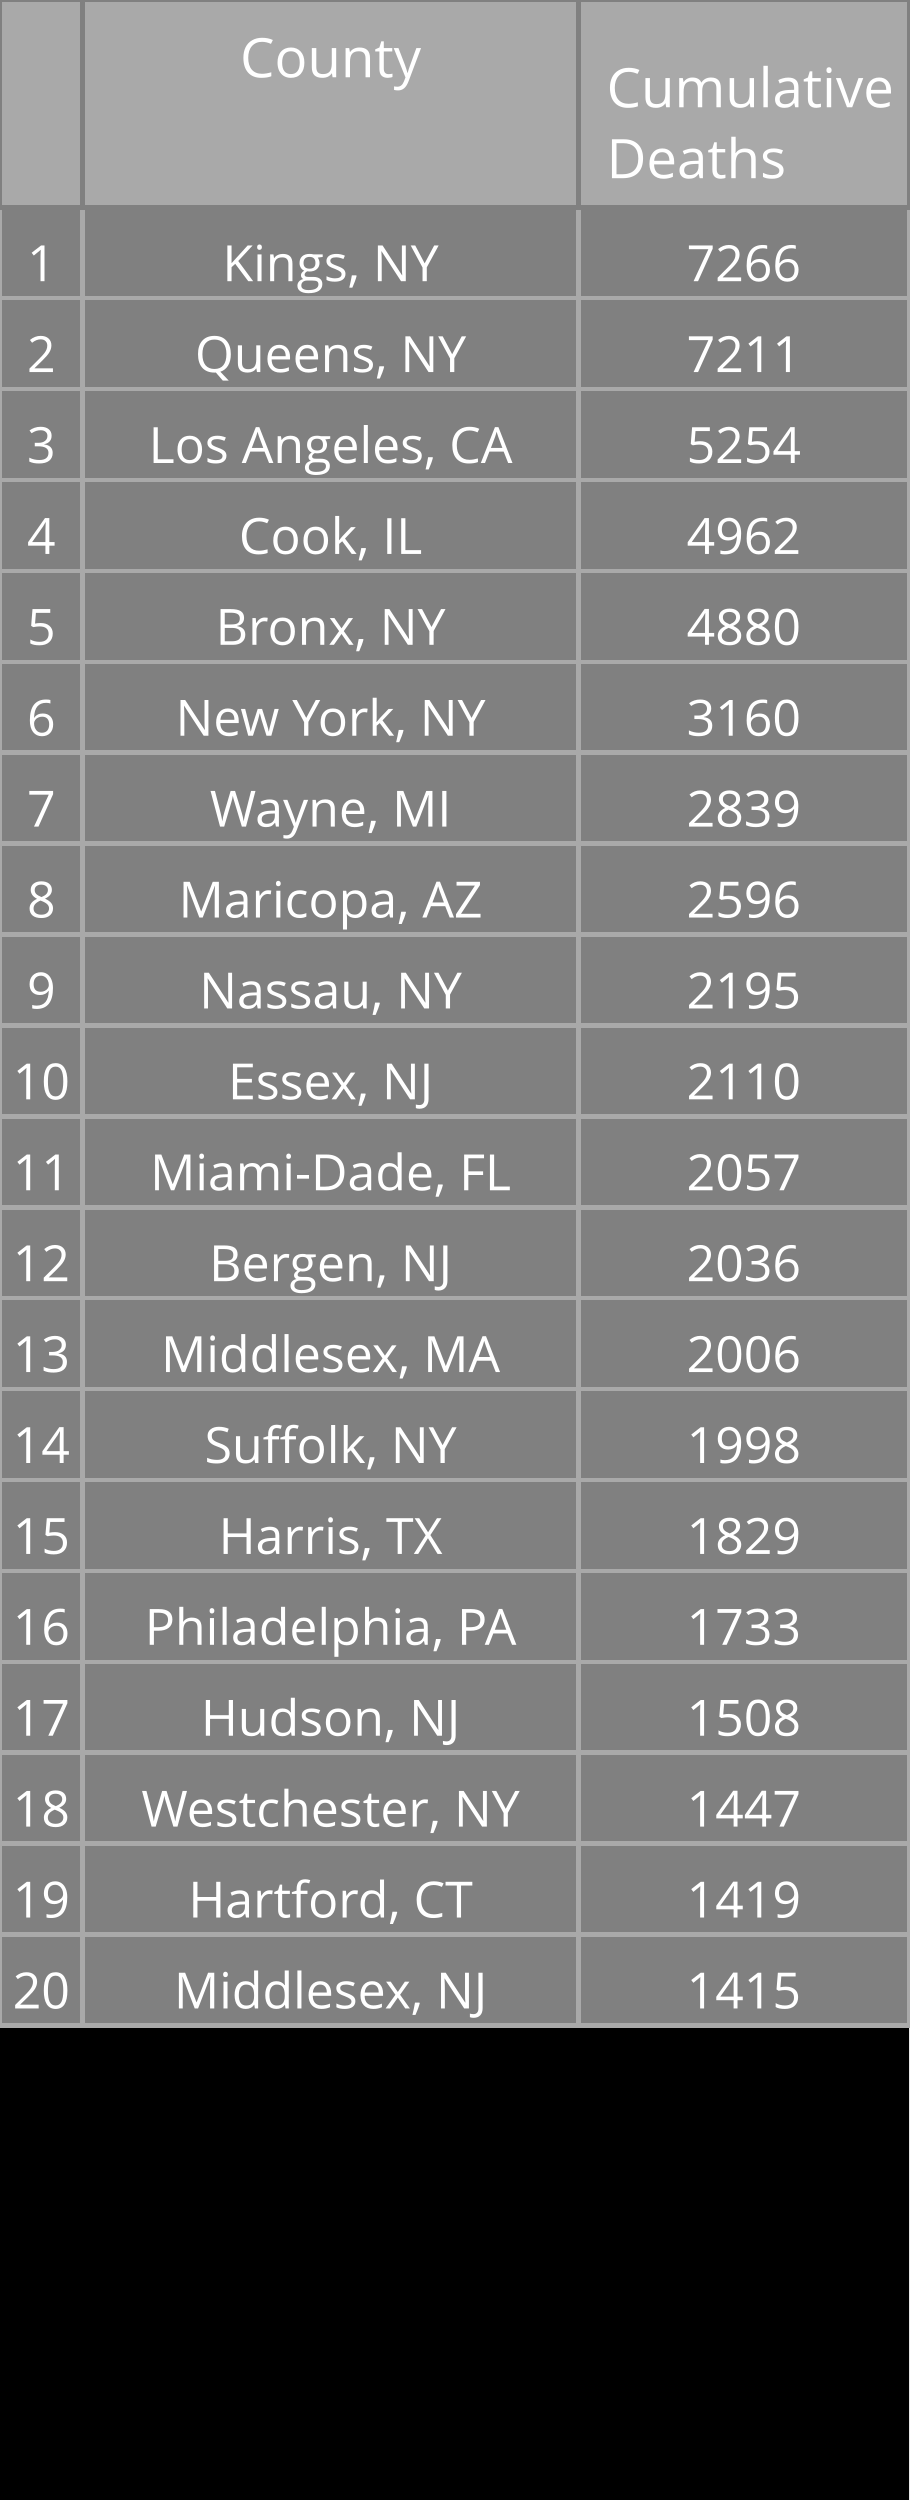
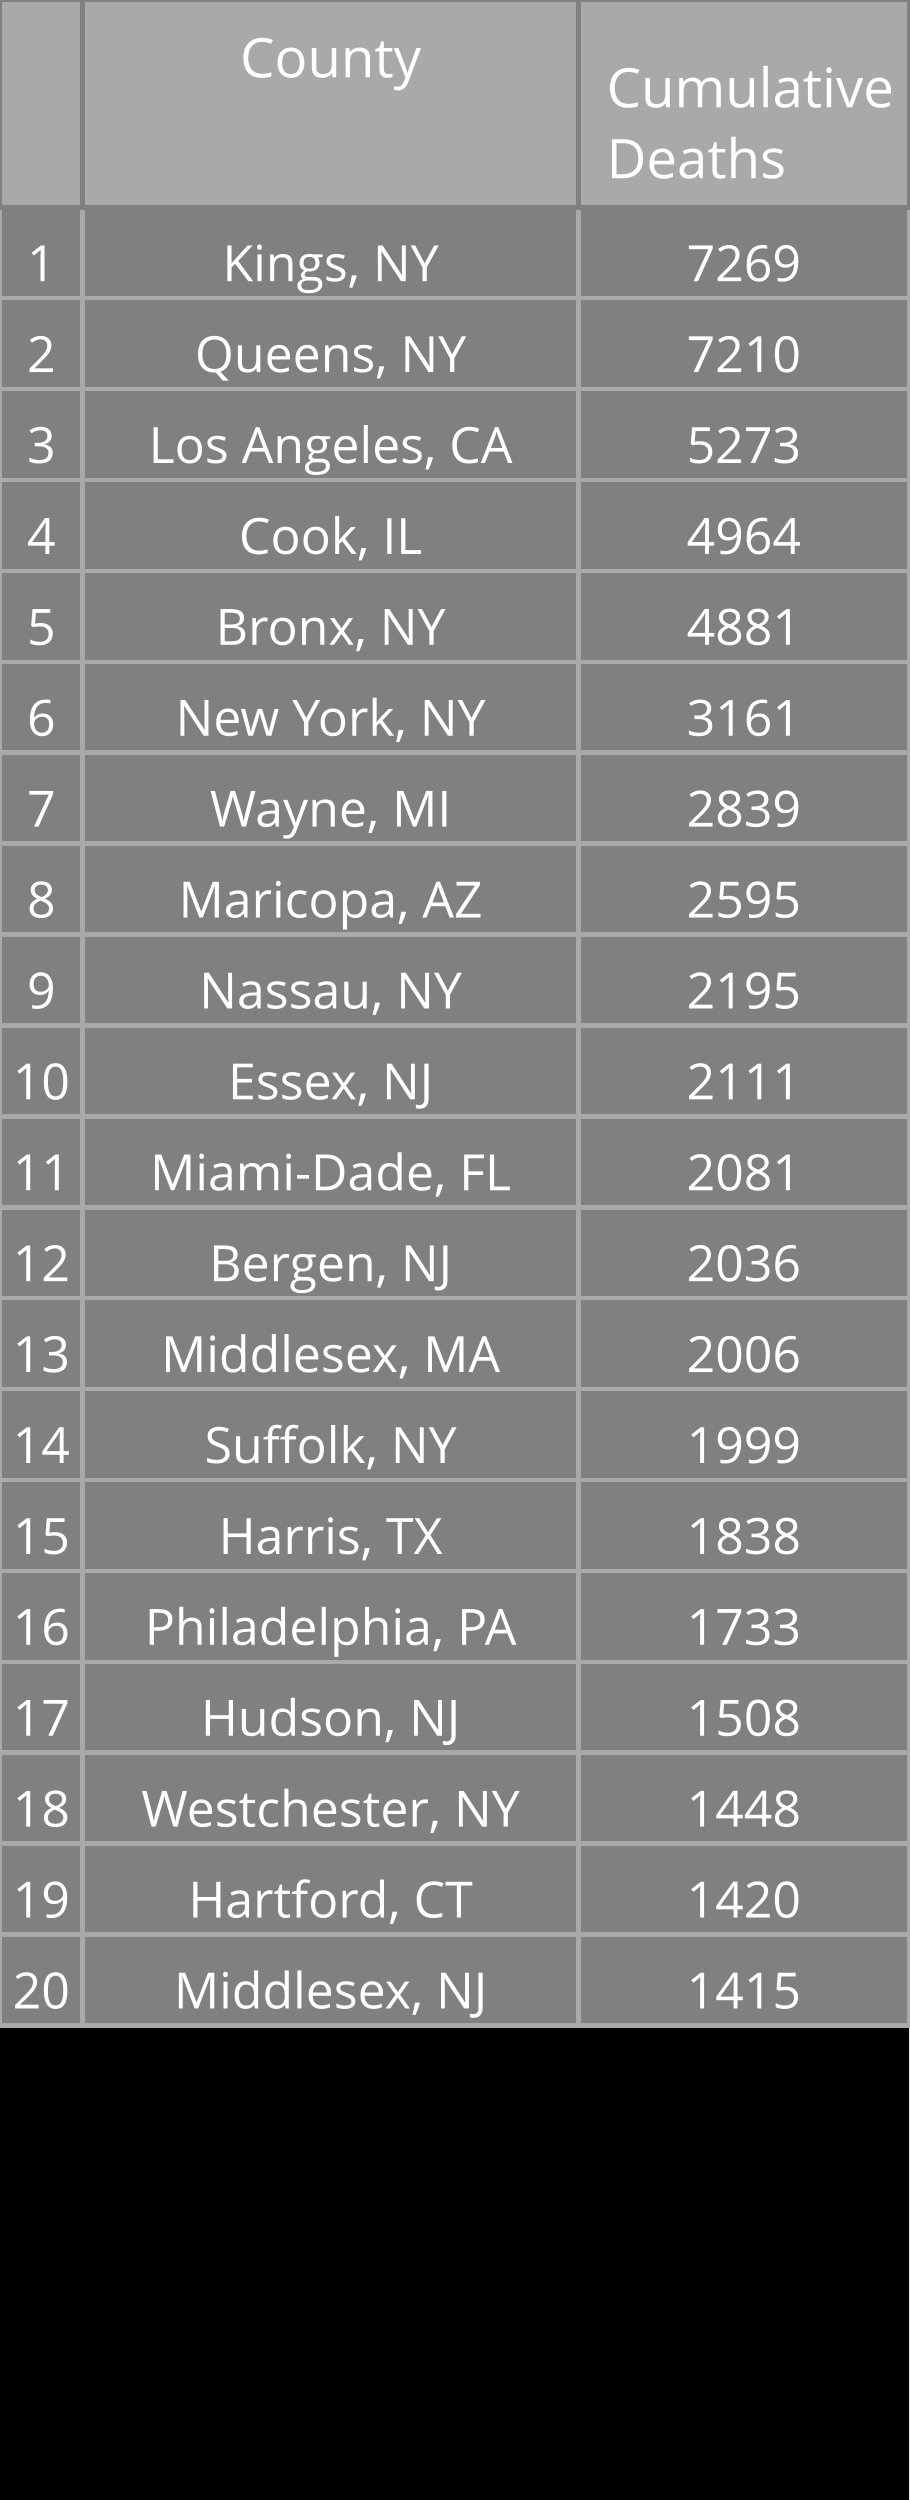
<svg xmlns="http://www.w3.org/2000/svg" class="main-svg" width="200" height="550" style="" viewBox="0 0 200 550">
  <rect x="0" y="0" width="200" height="550" style="fill: rgb(0, 0, 0); fill-opacity: 1;" />
-   <defs id="defs-ee29a8">
+   <defs id="defs-7cca32">
    <g class="clips" />
    <g class="gradients" />
  </defs>
  <g class="bglayer" />
  <g class="layer-below">
    <g class="imagelayer" />
    <g class="shapelayer" />
  </g>
  <g class="cartesianlayer" />
  <g class="polarlayer" />
  <g class="ternarylayer" />
  <g class="geolayer" />
  <g class="funnelarealayer" />
  <g class="pielayer" />
  <g class="treemaplayer" />
  <g class="sunburstlayer" />
  <g class="glimages" />
  <g class="table" overflow="visible" width="200" height="550" transform="translate(0,0)" style="box-sizing: content-box; position: absolute; left: 0px; overflow: visible; shape-rendering: crispedges; pointer-events: all;">
-     <g class="table-control-view" transform="translate(0 0)" clip-path="url('#clipee29a8_scrollAreaBottomClip_ef0888true')" style="box-sizing: content-box;">
+     <g class="table-control-view" transform="translate(0 0)" clip-path="url('#clip7cca32_scrollAreaBottomClip_a231cdtrue')" style="box-sizing: content-box;">
      <rect class="scroll-background" fill="none" width="200" height="550" />
-       <g class="y-column" transform="translate(0 0)" clip-path="url('#clipee29a8_columnBoundaryClippath_ef0888true_0')">
+       <g class="y-column" transform="translate(0 0)" clip-path="url('#clip7cca32_columnBoundaryClippath_a231cdtrue_0')">
        <g class="column-block" id="cells1" style="cursor: default;" transform="translate(0 0)">
          <g class="column-cells">
            <g class="column-cell" transform="translate(0 45.60938)">
              <rect class="cell-rect" width="18.182" stroke-width="1" style="stroke: rgb(169, 169, 169); stroke-opacity: 1; fill: rgb(128, 128, 128); fill-opacity: 1;" height="20" />
              <g class="cell-text-holder" transform="translate(9.090909 8)" text-anchor="middle" style="shape-rendering: geometricprecision;">
                <text class="cell-text" dy="0.75em" style="cursor: auto; font-family: 'Open Sans', verdana, arial, sans-serif; font-size: 11px; fill: rgb(255, 255, 255); fill-opacity: 1;">1</text>
              </g>
            </g>
            <g class="column-cell" transform="translate(0 65.60938)">
              <rect class="cell-rect" width="18.182" stroke-width="1" style="stroke: rgb(169, 169, 169); stroke-opacity: 1; fill: rgb(128, 128, 128); fill-opacity: 1;" height="20" />
              <g class="cell-text-holder" transform="translate(9.090909 8)" text-anchor="middle" style="shape-rendering: geometricprecision;">
                <text class="cell-text" dy="0.75em" style="cursor: auto; font-family: 'Open Sans', verdana, arial, sans-serif; font-size: 11px; fill: rgb(255, 255, 255); fill-opacity: 1;">2</text>
              </g>
            </g>
            <g class="column-cell" transform="translate(0 85.60938)">
              <rect class="cell-rect" width="18.182" stroke-width="1" style="stroke: rgb(169, 169, 169); stroke-opacity: 1; fill: rgb(128, 128, 128); fill-opacity: 1;" height="20" />
              <g class="cell-text-holder" transform="translate(9.090909 8)" text-anchor="middle" style="shape-rendering: geometricprecision;">
                <text class="cell-text" dy="0.75em" style="cursor: auto; font-family: 'Open Sans', verdana, arial, sans-serif; font-size: 11px; fill: rgb(255, 255, 255); fill-opacity: 1;">3</text>
              </g>
            </g>
            <g class="column-cell" transform="translate(0 105.6094)">
              <rect class="cell-rect" width="18.182" stroke-width="1" style="stroke: rgb(169, 169, 169); stroke-opacity: 1; fill: rgb(128, 128, 128); fill-opacity: 1;" height="20" />
              <g class="cell-text-holder" transform="translate(9.090909 8)" text-anchor="middle" style="shape-rendering: geometricprecision;">
                <text class="cell-text" dy="0.75em" style="cursor: auto; font-family: 'Open Sans', verdana, arial, sans-serif; font-size: 11px; fill: rgb(255, 255, 255); fill-opacity: 1;">4</text>
              </g>
            </g>
            <g class="column-cell" transform="translate(0 125.6094)">
              <rect class="cell-rect" width="18.182" stroke-width="1" style="stroke: rgb(169, 169, 169); stroke-opacity: 1; fill: rgb(128, 128, 128); fill-opacity: 1;" height="20" />
              <g class="cell-text-holder" transform="translate(9.090909 8)" text-anchor="middle" style="shape-rendering: geometricprecision;">
                <text class="cell-text" dy="0.75em" style="cursor: auto; font-family: 'Open Sans', verdana, arial, sans-serif; font-size: 11px; fill: rgb(255, 255, 255); fill-opacity: 1;">5</text>
              </g>
            </g>
            <g class="column-cell" transform="translate(0 145.6094)">
              <rect class="cell-rect" width="18.182" stroke-width="1" style="stroke: rgb(169, 169, 169); stroke-opacity: 1; fill: rgb(128, 128, 128); fill-opacity: 1;" height="20" />
              <g class="cell-text-holder" transform="translate(9.090909 8)" text-anchor="middle" style="shape-rendering: geometricprecision;">
                <text class="cell-text" dy="0.75em" style="cursor: auto; font-family: 'Open Sans', verdana, arial, sans-serif; font-size: 11px; fill: rgb(255, 255, 255); fill-opacity: 1;">6</text>
              </g>
            </g>
            <g class="column-cell" transform="translate(0 165.6094)">
              <rect class="cell-rect" width="18.182" stroke-width="1" style="stroke: rgb(169, 169, 169); stroke-opacity: 1; fill: rgb(128, 128, 128); fill-opacity: 1;" height="20" />
              <g class="cell-text-holder" transform="translate(9.090909 8)" text-anchor="middle" style="shape-rendering: geometricprecision;">
                <text class="cell-text" dy="0.75em" style="cursor: auto; font-family: 'Open Sans', verdana, arial, sans-serif; font-size: 11px; fill: rgb(255, 255, 255); fill-opacity: 1;">7</text>
              </g>
            </g>
            <g class="column-cell" transform="translate(0 185.6094)">
              <rect class="cell-rect" width="18.182" stroke-width="1" style="stroke: rgb(169, 169, 169); stroke-opacity: 1; fill: rgb(128, 128, 128); fill-opacity: 1;" height="20" />
              <g class="cell-text-holder" transform="translate(9.090909 8)" text-anchor="middle" style="shape-rendering: geometricprecision;">
                <text class="cell-text" dy="0.75em" style="cursor: auto; font-family: 'Open Sans', verdana, arial, sans-serif; font-size: 11px; fill: rgb(255, 255, 255); fill-opacity: 1;">8</text>
              </g>
            </g>
            <g class="column-cell" transform="translate(0 205.6094)">
              <rect class="cell-rect" width="18.182" stroke-width="1" style="stroke: rgb(169, 169, 169); stroke-opacity: 1; fill: rgb(128, 128, 128); fill-opacity: 1;" height="20" />
              <g class="cell-text-holder" transform="translate(9.090909 8)" text-anchor="middle" style="shape-rendering: geometricprecision;">
                <text class="cell-text" dy="0.75em" style="cursor: auto; font-family: 'Open Sans', verdana, arial, sans-serif; font-size: 11px; fill: rgb(255, 255, 255); fill-opacity: 1;">9</text>
              </g>
            </g>
            <g class="column-cell" transform="translate(0 225.6094)">
              <rect class="cell-rect" width="18.182" stroke-width="1" style="stroke: rgb(169, 169, 169); stroke-opacity: 1; fill: rgb(128, 128, 128); fill-opacity: 1;" height="20" />
              <g class="cell-text-holder" transform="translate(9.090909 8)" text-anchor="middle" style="shape-rendering: geometricprecision;">
                <text class="cell-text" dy="0.75em" style="cursor: auto; font-family: 'Open Sans', verdana, arial, sans-serif; font-size: 11px; fill: rgb(255, 255, 255); fill-opacity: 1;">10</text>
              </g>
            </g>
            <g class="column-cell" transform="translate(0 245.6094)">
              <rect class="cell-rect" width="18.182" stroke-width="1" style="stroke: rgb(169, 169, 169); stroke-opacity: 1; fill: rgb(128, 128, 128); fill-opacity: 1;" height="20" />
              <g class="cell-text-holder" transform="translate(9.090909 8)" text-anchor="middle" style="shape-rendering: geometricprecision;">
                <text class="cell-text" dy="0.75em" style="cursor: auto; font-family: 'Open Sans', verdana, arial, sans-serif; font-size: 11px; fill: rgb(255, 255, 255); fill-opacity: 1;">11</text>
              </g>
            </g>
            <g class="column-cell" transform="translate(0 265.6094)">
              <rect class="cell-rect" width="18.182" stroke-width="1" style="stroke: rgb(169, 169, 169); stroke-opacity: 1; fill: rgb(128, 128, 128); fill-opacity: 1;" height="20" />
              <g class="cell-text-holder" transform="translate(9.090909 8)" text-anchor="middle" style="shape-rendering: geometricprecision;">
                <text class="cell-text" dy="0.75em" style="cursor: auto; font-family: 'Open Sans', verdana, arial, sans-serif; font-size: 11px; fill: rgb(255, 255, 255); fill-opacity: 1;">12</text>
              </g>
            </g>
            <g class="column-cell" transform="translate(0 285.6094)">
              <rect class="cell-rect" width="18.182" stroke-width="1" style="stroke: rgb(169, 169, 169); stroke-opacity: 1; fill: rgb(128, 128, 128); fill-opacity: 1;" height="20" />
              <g class="cell-text-holder" transform="translate(9.090909 8)" text-anchor="middle" style="shape-rendering: geometricprecision;">
                <text class="cell-text" dy="0.75em" style="cursor: auto; font-family: 'Open Sans', verdana, arial, sans-serif; font-size: 11px; fill: rgb(255, 255, 255); fill-opacity: 1;">13</text>
              </g>
            </g>
            <g class="column-cell" transform="translate(0 305.6094)">
              <rect class="cell-rect" width="18.182" stroke-width="1" style="stroke: rgb(169, 169, 169); stroke-opacity: 1; fill: rgb(128, 128, 128); fill-opacity: 1;" height="20" />
              <g class="cell-text-holder" transform="translate(9.090909 8)" text-anchor="middle" style="shape-rendering: geometricprecision;">
                <text class="cell-text" dy="0.75em" style="cursor: auto; font-family: 'Open Sans', verdana, arial, sans-serif; font-size: 11px; fill: rgb(255, 255, 255); fill-opacity: 1;">14</text>
              </g>
            </g>
            <g class="column-cell" transform="translate(0 325.6094)">
              <rect class="cell-rect" width="18.182" stroke-width="1" style="stroke: rgb(169, 169, 169); stroke-opacity: 1; fill: rgb(128, 128, 128); fill-opacity: 1;" height="20" />
              <g class="cell-text-holder" transform="translate(9.090909 8)" text-anchor="middle" style="shape-rendering: geometricprecision;">
                <text class="cell-text" dy="0.75em" style="cursor: auto; font-family: 'Open Sans', verdana, arial, sans-serif; font-size: 11px; fill: rgb(255, 255, 255); fill-opacity: 1;">15</text>
              </g>
            </g>
            <g class="column-cell" transform="translate(0 345.6094)">
              <rect class="cell-rect" width="18.182" stroke-width="1" style="stroke: rgb(169, 169, 169); stroke-opacity: 1; fill: rgb(128, 128, 128); fill-opacity: 1;" height="20" />
              <g class="cell-text-holder" transform="translate(9.090909 8)" text-anchor="middle" style="shape-rendering: geometricprecision;">
                <text class="cell-text" dy="0.75em" style="cursor: auto; font-family: 'Open Sans', verdana, arial, sans-serif; font-size: 11px; fill: rgb(255, 255, 255); fill-opacity: 1;">16</text>
              </g>
            </g>
            <g class="column-cell" transform="translate(0 365.6094)">
              <rect class="cell-rect" width="18.182" stroke-width="1" style="stroke: rgb(169, 169, 169); stroke-opacity: 1; fill: rgb(128, 128, 128); fill-opacity: 1;" height="20" />
              <g class="cell-text-holder" transform="translate(9.090909 8)" text-anchor="middle" style="shape-rendering: geometricprecision;">
                <text class="cell-text" dy="0.75em" style="cursor: auto; font-family: 'Open Sans', verdana, arial, sans-serif; font-size: 11px; fill: rgb(255, 255, 255); fill-opacity: 1;">17</text>
              </g>
            </g>
            <g class="column-cell" transform="translate(0 385.6094)">
              <rect class="cell-rect" width="18.182" stroke-width="1" style="stroke: rgb(169, 169, 169); stroke-opacity: 1; fill: rgb(128, 128, 128); fill-opacity: 1;" height="20" />
              <g class="cell-text-holder" transform="translate(9.090909 8)" text-anchor="middle" style="shape-rendering: geometricprecision;">
                <text class="cell-text" dy="0.75em" style="cursor: auto; font-family: 'Open Sans', verdana, arial, sans-serif; font-size: 11px; fill: rgb(255, 255, 255); fill-opacity: 1;">18</text>
              </g>
            </g>
            <g class="column-cell" transform="translate(0 405.6094)">
              <rect class="cell-rect" width="18.182" stroke-width="1" style="stroke: rgb(169, 169, 169); stroke-opacity: 1; fill: rgb(128, 128, 128); fill-opacity: 1;" height="20" />
              <g class="cell-text-holder" transform="translate(9.090909 8)" text-anchor="middle" style="shape-rendering: geometricprecision;">
                <text class="cell-text" dy="0.75em" style="cursor: auto; font-family: 'Open Sans', verdana, arial, sans-serif; font-size: 11px; fill: rgb(255, 255, 255); fill-opacity: 1;">19</text>
              </g>
            </g>
            <g class="column-cell" transform="translate(0 425.6094)">
              <rect class="cell-rect" width="18.182" stroke-width="1" style="stroke: rgb(169, 169, 169); stroke-opacity: 1; fill: rgb(128, 128, 128); fill-opacity: 1;" height="20" />
              <g class="cell-text-holder" transform="translate(9.090909 8)" text-anchor="middle" style="shape-rendering: geometricprecision;">
                <text class="cell-text" dy="0.75em" style="cursor: auto; font-family: 'Open Sans', verdana, arial, sans-serif; font-size: 11px; fill: rgb(255, 255, 255); fill-opacity: 1;">20</text>
              </g>
            </g>
          </g>
        </g>
        <g class="column-block" id="cells2" style="cursor: default;" transform="translate(0 0)">
          <g class="column-cells" />
        </g>
        <g class="column-block" id="header" style="cursor: ew-resize;">
          <g class="column-cells">
            <g class="column-cell" transform="translate(0 0)">
              <rect class="cell-rect" width="18.182" stroke-width="1" style="stroke: rgb(128, 128, 128); stroke-opacity: 1; fill: rgb(169, 169, 169); fill-opacity: 1;" height="45.609" />
              <g class="cell-text-holder" transform="translate(9.090909 8)" text-anchor="middle" style="shape-rendering: geometricprecision;">
                <text class="cell-text" dy="0.75em" style="cursor: auto; font-family: 'Open Sans', verdana, arial, sans-serif; font-size: 12px; fill: rgb(255, 255, 255); fill-opacity: 1;" />
              </g>
            </g>
          </g>
        </g>
        <g class="column-boundary" />
-         <clipPath class="column-boundary-clippath" id="clipee29a8_columnBoundaryClippath_ef0888true_0">
+         <clipPath class="column-boundary-clippath" id="clip7cca32_columnBoundaryClippath_a231cdtrue_0">
          <rect class="column-boundary-rect" fill="none" width="20.182" height="557" x="-1" y="-1" />
        </clipPath>
      </g>
-       <g class="y-column" transform="translate(18.18182 0)" clip-path="url('#clipee29a8_columnBoundaryClippath_ef0888true_1')">
+       <g class="y-column" transform="translate(18.18182 0)" clip-path="url('#clip7cca32_columnBoundaryClippath_a231cdtrue_1')">
        <g class="column-block" id="cells1" style="cursor: default;" transform="translate(0 0)">
          <g class="column-cells">
            <g class="column-cell" transform="translate(0 45.60938)">
              <rect class="cell-rect" width="109.091" stroke-width="1" style="stroke: rgb(169, 169, 169); stroke-opacity: 1; fill: rgb(128, 128, 128); fill-opacity: 1;" height="20" />
              <g class="cell-text-holder" transform="translate(54.54545 8)" text-anchor="middle" style="shape-rendering: geometricprecision;">
                <text class="cell-text" dy="0.75em" x="0" y="0" style="cursor: auto; font-family: 'Open Sans', verdana, arial, sans-serif; font-size: 11px; fill: rgb(255, 255, 255); fill-opacity: 1; white-space: pre;">Kings, NY</text>
              </g>
            </g>
            <g class="column-cell" transform="translate(0 65.60938)">
              <rect class="cell-rect" width="109.091" stroke-width="1" style="stroke: rgb(169, 169, 169); stroke-opacity: 1; fill: rgb(128, 128, 128); fill-opacity: 1;" height="20" />
              <g class="cell-text-holder" transform="translate(54.54545 8)" text-anchor="middle" style="shape-rendering: geometricprecision;">
                <text class="cell-text" dy="0.75em" x="0" y="0" style="cursor: auto; font-family: 'Open Sans', verdana, arial, sans-serif; font-size: 11px; fill: rgb(255, 255, 255); fill-opacity: 1; white-space: pre;">Queens, NY</text>
              </g>
            </g>
            <g class="column-cell" transform="translate(0 85.60938)">
              <rect class="cell-rect" width="109.091" stroke-width="1" style="stroke: rgb(169, 169, 169); stroke-opacity: 1; fill: rgb(128, 128, 128); fill-opacity: 1;" height="20" />
              <g class="cell-text-holder" transform="translate(54.54545 8)" text-anchor="middle" style="shape-rendering: geometricprecision;">
                <text class="cell-text" dy="0.75em" x="0" y="0" style="cursor: auto; font-family: 'Open Sans', verdana, arial, sans-serif; font-size: 11px; fill: rgb(255, 255, 255); fill-opacity: 1; white-space: pre;">Los Angeles, CA</text>
              </g>
            </g>
            <g class="column-cell" transform="translate(0 105.6094)">
              <rect class="cell-rect" width="109.091" stroke-width="1" style="stroke: rgb(169, 169, 169); stroke-opacity: 1; fill: rgb(128, 128, 128); fill-opacity: 1;" height="20" />
              <g class="cell-text-holder" transform="translate(54.54545 8)" text-anchor="middle" style="shape-rendering: geometricprecision;">
                <text class="cell-text" dy="0.75em" x="0" y="0" style="cursor: auto; font-family: 'Open Sans', verdana, arial, sans-serif; font-size: 11px; fill: rgb(255, 255, 255); fill-opacity: 1; white-space: pre;">Cook, IL</text>
              </g>
            </g>
            <g class="column-cell" transform="translate(0 125.6094)">
              <rect class="cell-rect" width="109.091" stroke-width="1" style="stroke: rgb(169, 169, 169); stroke-opacity: 1; fill: rgb(128, 128, 128); fill-opacity: 1;" height="20" />
              <g class="cell-text-holder" transform="translate(54.54545 8)" text-anchor="middle" style="shape-rendering: geometricprecision;">
                <text class="cell-text" dy="0.75em" x="0" y="0" style="cursor: auto; font-family: 'Open Sans', verdana, arial, sans-serif; font-size: 11px; fill: rgb(255, 255, 255); fill-opacity: 1; white-space: pre;">Bronx, NY</text>
              </g>
            </g>
            <g class="column-cell" transform="translate(0 145.6094)">
              <rect class="cell-rect" width="109.091" stroke-width="1" style="stroke: rgb(169, 169, 169); stroke-opacity: 1; fill: rgb(128, 128, 128); fill-opacity: 1;" height="20" />
              <g class="cell-text-holder" transform="translate(54.54545 8)" text-anchor="middle" style="shape-rendering: geometricprecision;">
                <text class="cell-text" dy="0.75em" x="0" y="0" style="cursor: auto; font-family: 'Open Sans', verdana, arial, sans-serif; font-size: 11px; fill: rgb(255, 255, 255); fill-opacity: 1; white-space: pre;">New York, NY</text>
              </g>
            </g>
            <g class="column-cell" transform="translate(0 165.6094)">
              <rect class="cell-rect" width="109.091" stroke-width="1" style="stroke: rgb(169, 169, 169); stroke-opacity: 1; fill: rgb(128, 128, 128); fill-opacity: 1;" height="20" />
              <g class="cell-text-holder" transform="translate(54.54545 8)" text-anchor="middle" style="shape-rendering: geometricprecision;">
                <text class="cell-text" dy="0.75em" x="0" y="0" style="cursor: auto; font-family: 'Open Sans', verdana, arial, sans-serif; font-size: 11px; fill: rgb(255, 255, 255); fill-opacity: 1; white-space: pre;">Wayne, MI</text>
              </g>
            </g>
            <g class="column-cell" transform="translate(0 185.6094)">
              <rect class="cell-rect" width="109.091" stroke-width="1" style="stroke: rgb(169, 169, 169); stroke-opacity: 1; fill: rgb(128, 128, 128); fill-opacity: 1;" height="20" />
              <g class="cell-text-holder" transform="translate(54.54545 8)" text-anchor="middle" style="shape-rendering: geometricprecision;">
                <text class="cell-text" dy="0.75em" x="0" y="0" style="cursor: auto; font-family: 'Open Sans', verdana, arial, sans-serif; font-size: 11px; fill: rgb(255, 255, 255); fill-opacity: 1; white-space: pre;">Maricopa, AZ</text>
              </g>
            </g>
            <g class="column-cell" transform="translate(0 205.6094)">
              <rect class="cell-rect" width="109.091" stroke-width="1" style="stroke: rgb(169, 169, 169); stroke-opacity: 1; fill: rgb(128, 128, 128); fill-opacity: 1;" height="20" />
              <g class="cell-text-holder" transform="translate(54.54545 8)" text-anchor="middle" style="shape-rendering: geometricprecision;">
                <text class="cell-text" dy="0.75em" x="0" y="0" style="cursor: auto; font-family: 'Open Sans', verdana, arial, sans-serif; font-size: 11px; fill: rgb(255, 255, 255); fill-opacity: 1; white-space: pre;">Nassau, NY</text>
              </g>
            </g>
            <g class="column-cell" transform="translate(0 225.6094)">
              <rect class="cell-rect" width="109.091" stroke-width="1" style="stroke: rgb(169, 169, 169); stroke-opacity: 1; fill: rgb(128, 128, 128); fill-opacity: 1;" height="20" />
              <g class="cell-text-holder" transform="translate(54.54545 8)" text-anchor="middle" style="shape-rendering: geometricprecision;">
                <text class="cell-text" dy="0.75em" x="0" y="0" style="cursor: auto; font-family: 'Open Sans', verdana, arial, sans-serif; font-size: 11px; fill: rgb(255, 255, 255); fill-opacity: 1; white-space: pre;">Essex, NJ</text>
              </g>
            </g>
            <g class="column-cell" transform="translate(0 245.6094)">
              <rect class="cell-rect" width="109.091" stroke-width="1" style="stroke: rgb(169, 169, 169); stroke-opacity: 1; fill: rgb(128, 128, 128); fill-opacity: 1;" height="20" />
              <g class="cell-text-holder" transform="translate(54.54545 8)" text-anchor="middle" style="shape-rendering: geometricprecision;">
                <text class="cell-text" dy="0.75em" x="0" y="0" style="cursor: auto; font-family: 'Open Sans', verdana, arial, sans-serif; font-size: 11px; fill: rgb(255, 255, 255); fill-opacity: 1; white-space: pre;">Miami-Dade, FL</text>
              </g>
            </g>
            <g class="column-cell" transform="translate(0 265.6094)">
              <rect class="cell-rect" width="109.091" stroke-width="1" style="stroke: rgb(169, 169, 169); stroke-opacity: 1; fill: rgb(128, 128, 128); fill-opacity: 1;" height="20" />
              <g class="cell-text-holder" transform="translate(54.54545 8)" text-anchor="middle" style="shape-rendering: geometricprecision;">
                <text class="cell-text" dy="0.75em" x="0" y="0" style="cursor: auto; font-family: 'Open Sans', verdana, arial, sans-serif; font-size: 11px; fill: rgb(255, 255, 255); fill-opacity: 1; white-space: pre;">Bergen, NJ</text>
              </g>
            </g>
            <g class="column-cell" transform="translate(0 285.6094)">
              <rect class="cell-rect" width="109.091" stroke-width="1" style="stroke: rgb(169, 169, 169); stroke-opacity: 1; fill: rgb(128, 128, 128); fill-opacity: 1;" height="20" />
              <g class="cell-text-holder" transform="translate(54.54545 8)" text-anchor="middle" style="shape-rendering: geometricprecision;">
                <text class="cell-text" dy="0.75em" x="0" y="0" style="cursor: auto; font-family: 'Open Sans', verdana, arial, sans-serif; font-size: 11px; fill: rgb(255, 255, 255); fill-opacity: 1; white-space: pre;">Middlesex, MA</text>
              </g>
            </g>
            <g class="column-cell" transform="translate(0 305.6094)">
              <rect class="cell-rect" width="109.091" stroke-width="1" style="stroke: rgb(169, 169, 169); stroke-opacity: 1; fill: rgb(128, 128, 128); fill-opacity: 1;" height="20" />
              <g class="cell-text-holder" transform="translate(54.54545 8)" text-anchor="middle" style="shape-rendering: geometricprecision;">
                <text class="cell-text" dy="0.75em" x="0" y="0" style="cursor: auto; font-family: 'Open Sans', verdana, arial, sans-serif; font-size: 11px; fill: rgb(255, 255, 255); fill-opacity: 1; white-space: pre;">Suffolk, NY</text>
              </g>
            </g>
            <g class="column-cell" transform="translate(0 325.6094)">
              <rect class="cell-rect" width="109.091" stroke-width="1" style="stroke: rgb(169, 169, 169); stroke-opacity: 1; fill: rgb(128, 128, 128); fill-opacity: 1;" height="20" />
              <g class="cell-text-holder" transform="translate(54.54545 8)" text-anchor="middle" style="shape-rendering: geometricprecision;">
                <text class="cell-text" dy="0.75em" x="0" y="0" style="cursor: auto; font-family: 'Open Sans', verdana, arial, sans-serif; font-size: 11px; fill: rgb(255, 255, 255); fill-opacity: 1; white-space: pre;">Harris, TX</text>
              </g>
            </g>
            <g class="column-cell" transform="translate(0 345.6094)">
              <rect class="cell-rect" width="109.091" stroke-width="1" style="stroke: rgb(169, 169, 169); stroke-opacity: 1; fill: rgb(128, 128, 128); fill-opacity: 1;" height="20" />
              <g class="cell-text-holder" transform="translate(54.54545 8)" text-anchor="middle" style="shape-rendering: geometricprecision;">
                <text class="cell-text" dy="0.75em" x="0" y="0" style="cursor: auto; font-family: 'Open Sans', verdana, arial, sans-serif; font-size: 11px; fill: rgb(255, 255, 255); fill-opacity: 1; white-space: pre;">Philadelphia, PA</text>
              </g>
            </g>
            <g class="column-cell" transform="translate(0 365.6094)">
              <rect class="cell-rect" width="109.091" stroke-width="1" style="stroke: rgb(169, 169, 169); stroke-opacity: 1; fill: rgb(128, 128, 128); fill-opacity: 1;" height="20" />
              <g class="cell-text-holder" transform="translate(54.54545 8)" text-anchor="middle" style="shape-rendering: geometricprecision;">
                <text class="cell-text" dy="0.75em" x="0" y="0" style="cursor: auto; font-family: 'Open Sans', verdana, arial, sans-serif; font-size: 11px; fill: rgb(255, 255, 255); fill-opacity: 1; white-space: pre;">Hudson, NJ</text>
              </g>
            </g>
            <g class="column-cell" transform="translate(0 385.6094)">
              <rect class="cell-rect" width="109.091" stroke-width="1" style="stroke: rgb(169, 169, 169); stroke-opacity: 1; fill: rgb(128, 128, 128); fill-opacity: 1;" height="20" />
              <g class="cell-text-holder" transform="translate(54.54545 8)" text-anchor="middle" style="shape-rendering: geometricprecision;">
                <text class="cell-text" dy="0.75em" x="0" y="0" style="cursor: auto; font-family: 'Open Sans', verdana, arial, sans-serif; font-size: 11px; fill: rgb(255, 255, 255); fill-opacity: 1; white-space: pre;">Westchester, NY</text>
              </g>
            </g>
            <g class="column-cell" transform="translate(0 405.6094)">
              <rect class="cell-rect" width="109.091" stroke-width="1" style="stroke: rgb(169, 169, 169); stroke-opacity: 1; fill: rgb(128, 128, 128); fill-opacity: 1;" height="20" />
              <g class="cell-text-holder" transform="translate(54.54545 8)" text-anchor="middle" style="shape-rendering: geometricprecision;">
                <text class="cell-text" dy="0.75em" x="0" y="0" style="cursor: auto; font-family: 'Open Sans', verdana, arial, sans-serif; font-size: 11px; fill: rgb(255, 255, 255); fill-opacity: 1; white-space: pre;">Hartford, CT</text>
              </g>
            </g>
            <g class="column-cell" transform="translate(0 425.6094)">
              <rect class="cell-rect" width="109.091" stroke-width="1" style="stroke: rgb(169, 169, 169); stroke-opacity: 1; fill: rgb(128, 128, 128); fill-opacity: 1;" height="20" />
              <g class="cell-text-holder" transform="translate(54.54545 8)" text-anchor="middle" style="shape-rendering: geometricprecision;">
                <text class="cell-text" dy="0.75em" x="0" y="0" style="cursor: auto; font-family: 'Open Sans', verdana, arial, sans-serif; font-size: 11px; fill: rgb(255, 255, 255); fill-opacity: 1; white-space: pre;">Middlesex, NJ</text>
              </g>
            </g>
          </g>
        </g>
        <g class="column-block" id="cells2" style="cursor: default;" transform="translate(0 0)">
          <g class="column-cells" />
        </g>
        <g class="column-block" id="header" style="cursor: ew-resize;">
          <g class="column-cells">
            <g class="column-cell" transform="translate(0 0)">
              <rect class="cell-rect" width="109.091" stroke-width="1" style="stroke: rgb(128, 128, 128); stroke-opacity: 1; fill: rgb(169, 169, 169); fill-opacity: 1;" height="45.609" />
              <g class="cell-text-holder" transform="translate(54.54545 8)" text-anchor="middle" style="shape-rendering: geometricprecision;">
                <text class="cell-text" dy="0.75em" style="cursor: auto; font-family: 'Open Sans', verdana, arial, sans-serif; font-size: 12px; fill: rgb(255, 255, 255); fill-opacity: 1;">County</text>
              </g>
            </g>
          </g>
        </g>
        <g class="column-boundary" />
-         <clipPath class="column-boundary-clippath" id="clipee29a8_columnBoundaryClippath_ef0888true_1">
+         <clipPath class="column-boundary-clippath" id="clip7cca32_columnBoundaryClippath_a231cdtrue_1">
          <rect class="column-boundary-rect" fill="none" width="111.091" height="557" x="-1" y="-1" />
        </clipPath>
      </g>
-       <g class="y-column" transform="translate(127.2727 0)" clip-path="url('#clipee29a8_columnBoundaryClippath_ef0888true_2')">
+       <g class="y-column" transform="translate(127.2727 0)" clip-path="url('#clip7cca32_columnBoundaryClippath_a231cdtrue_2')">
        <g class="column-block" id="cells1" style="cursor: default;" transform="translate(0 0)">
          <g class="column-cells">
            <g class="column-cell" transform="translate(0 45.60938)">
              <rect class="cell-rect" width="72.727" stroke-width="1" style="stroke: rgb(169, 169, 169); stroke-opacity: 1; fill: rgb(128, 128, 128); fill-opacity: 1;" height="20" />
              <g class="cell-text-holder" transform="translate(36.36364 8)" text-anchor="middle" style="shape-rendering: geometricprecision;">
-                 <text class="cell-text" dy="0.75em" style="cursor: auto; font-family: 'Open Sans', verdana, arial, sans-serif; font-size: 11px; fill: rgb(255, 255, 255); fill-opacity: 1;">7266</text>
+                 <text class="cell-text" dy="0.75em" style="cursor: auto; font-family: 'Open Sans', verdana, arial, sans-serif; font-size: 11px; fill: rgb(255, 255, 255); fill-opacity: 1;">7269</text>
              </g>
            </g>
            <g class="column-cell" transform="translate(0 65.60938)">
              <rect class="cell-rect" width="72.727" stroke-width="1" style="stroke: rgb(169, 169, 169); stroke-opacity: 1; fill: rgb(128, 128, 128); fill-opacity: 1;" height="20" />
              <g class="cell-text-holder" transform="translate(36.36364 8)" text-anchor="middle" style="shape-rendering: geometricprecision;">
-                 <text class="cell-text" dy="0.75em" style="cursor: auto; font-family: 'Open Sans', verdana, arial, sans-serif; font-size: 11px; fill: rgb(255, 255, 255); fill-opacity: 1;">7211</text>
+                 <text class="cell-text" dy="0.75em" style="cursor: auto; font-family: 'Open Sans', verdana, arial, sans-serif; font-size: 11px; fill: rgb(255, 255, 255); fill-opacity: 1;">7210</text>
              </g>
            </g>
            <g class="column-cell" transform="translate(0 85.60938)">
              <rect class="cell-rect" width="72.727" stroke-width="1" style="stroke: rgb(169, 169, 169); stroke-opacity: 1; fill: rgb(128, 128, 128); fill-opacity: 1;" height="20" />
              <g class="cell-text-holder" transform="translate(36.36364 8)" text-anchor="middle" style="shape-rendering: geometricprecision;">
-                 <text class="cell-text" dy="0.75em" style="cursor: auto; font-family: 'Open Sans', verdana, arial, sans-serif; font-size: 11px; fill: rgb(255, 255, 255); fill-opacity: 1;">5254</text>
+                 <text class="cell-text" dy="0.75em" style="cursor: auto; font-family: 'Open Sans', verdana, arial, sans-serif; font-size: 11px; fill: rgb(255, 255, 255); fill-opacity: 1;">5273</text>
              </g>
            </g>
            <g class="column-cell" transform="translate(0 105.6094)">
              <rect class="cell-rect" width="72.727" stroke-width="1" style="stroke: rgb(169, 169, 169); stroke-opacity: 1; fill: rgb(128, 128, 128); fill-opacity: 1;" height="20" />
              <g class="cell-text-holder" transform="translate(36.36364 8)" text-anchor="middle" style="shape-rendering: geometricprecision;">
-                 <text class="cell-text" dy="0.75em" style="cursor: auto; font-family: 'Open Sans', verdana, arial, sans-serif; font-size: 11px; fill: rgb(255, 255, 255); fill-opacity: 1;">4962</text>
+                 <text class="cell-text" dy="0.75em" style="cursor: auto; font-family: 'Open Sans', verdana, arial, sans-serif; font-size: 11px; fill: rgb(255, 255, 255); fill-opacity: 1;">4964</text>
              </g>
            </g>
            <g class="column-cell" transform="translate(0 125.6094)">
              <rect class="cell-rect" width="72.727" stroke-width="1" style="stroke: rgb(169, 169, 169); stroke-opacity: 1; fill: rgb(128, 128, 128); fill-opacity: 1;" height="20" />
              <g class="cell-text-holder" transform="translate(36.36364 8)" text-anchor="middle" style="shape-rendering: geometricprecision;">
-                 <text class="cell-text" dy="0.75em" style="cursor: auto; font-family: 'Open Sans', verdana, arial, sans-serif; font-size: 11px; fill: rgb(255, 255, 255); fill-opacity: 1;">4880</text>
+                 <text class="cell-text" dy="0.75em" style="cursor: auto; font-family: 'Open Sans', verdana, arial, sans-serif; font-size: 11px; fill: rgb(255, 255, 255); fill-opacity: 1;">4881</text>
              </g>
            </g>
            <g class="column-cell" transform="translate(0 145.6094)">
              <rect class="cell-rect" width="72.727" stroke-width="1" style="stroke: rgb(169, 169, 169); stroke-opacity: 1; fill: rgb(128, 128, 128); fill-opacity: 1;" height="20" />
              <g class="cell-text-holder" transform="translate(36.36364 8)" text-anchor="middle" style="shape-rendering: geometricprecision;">
-                 <text class="cell-text" dy="0.75em" style="cursor: auto; font-family: 'Open Sans', verdana, arial, sans-serif; font-size: 11px; fill: rgb(255, 255, 255); fill-opacity: 1;">3160</text>
+                 <text class="cell-text" dy="0.75em" style="cursor: auto; font-family: 'Open Sans', verdana, arial, sans-serif; font-size: 11px; fill: rgb(255, 255, 255); fill-opacity: 1;">3161</text>
              </g>
            </g>
            <g class="column-cell" transform="translate(0 165.6094)">
              <rect class="cell-rect" width="72.727" stroke-width="1" style="stroke: rgb(169, 169, 169); stroke-opacity: 1; fill: rgb(128, 128, 128); fill-opacity: 1;" height="20" />
              <g class="cell-text-holder" transform="translate(36.36364 8)" text-anchor="middle" style="shape-rendering: geometricprecision;">
                <text class="cell-text" dy="0.75em" style="cursor: auto; font-family: 'Open Sans', verdana, arial, sans-serif; font-size: 11px; fill: rgb(255, 255, 255); fill-opacity: 1;">2839</text>
              </g>
            </g>
            <g class="column-cell" transform="translate(0 185.6094)">
              <rect class="cell-rect" width="72.727" stroke-width="1" style="stroke: rgb(169, 169, 169); stroke-opacity: 1; fill: rgb(128, 128, 128); fill-opacity: 1;" height="20" />
              <g class="cell-text-holder" transform="translate(36.36364 8)" text-anchor="middle" style="shape-rendering: geometricprecision;">
-                 <text class="cell-text" dy="0.75em" style="cursor: auto; font-family: 'Open Sans', verdana, arial, sans-serif; font-size: 11px; fill: rgb(255, 255, 255); fill-opacity: 1;">2596</text>
+                 <text class="cell-text" dy="0.75em" style="cursor: auto; font-family: 'Open Sans', verdana, arial, sans-serif; font-size: 11px; fill: rgb(255, 255, 255); fill-opacity: 1;">2595</text>
              </g>
            </g>
            <g class="column-cell" transform="translate(0 205.6094)">
              <rect class="cell-rect" width="72.727" stroke-width="1" style="stroke: rgb(169, 169, 169); stroke-opacity: 1; fill: rgb(128, 128, 128); fill-opacity: 1;" height="20" />
              <g class="cell-text-holder" transform="translate(36.36364 8)" text-anchor="middle" style="shape-rendering: geometricprecision;">
                <text class="cell-text" dy="0.75em" style="cursor: auto; font-family: 'Open Sans', verdana, arial, sans-serif; font-size: 11px; fill: rgb(255, 255, 255); fill-opacity: 1;">2195</text>
              </g>
            </g>
            <g class="column-cell" transform="translate(0 225.6094)">
              <rect class="cell-rect" width="72.727" stroke-width="1" style="stroke: rgb(169, 169, 169); stroke-opacity: 1; fill: rgb(128, 128, 128); fill-opacity: 1;" height="20" />
              <g class="cell-text-holder" transform="translate(36.36364 8)" text-anchor="middle" style="shape-rendering: geometricprecision;">
-                 <text class="cell-text" dy="0.75em" style="cursor: auto; font-family: 'Open Sans', verdana, arial, sans-serif; font-size: 11px; fill: rgb(255, 255, 255); fill-opacity: 1;">2110</text>
+                 <text class="cell-text" dy="0.75em" style="cursor: auto; font-family: 'Open Sans', verdana, arial, sans-serif; font-size: 11px; fill: rgb(255, 255, 255); fill-opacity: 1;">2111</text>
              </g>
            </g>
            <g class="column-cell" transform="translate(0 245.6094)">
              <rect class="cell-rect" width="72.727" stroke-width="1" style="stroke: rgb(169, 169, 169); stroke-opacity: 1; fill: rgb(128, 128, 128); fill-opacity: 1;" height="20" />
              <g class="cell-text-holder" transform="translate(36.36364 8)" text-anchor="middle" style="shape-rendering: geometricprecision;">
-                 <text class="cell-text" dy="0.75em" style="cursor: auto; font-family: 'Open Sans', verdana, arial, sans-serif; font-size: 11px; fill: rgb(255, 255, 255); fill-opacity: 1;">2057</text>
+                 <text class="cell-text" dy="0.75em" style="cursor: auto; font-family: 'Open Sans', verdana, arial, sans-serif; font-size: 11px; fill: rgb(255, 255, 255); fill-opacity: 1;">2081</text>
              </g>
            </g>
            <g class="column-cell" transform="translate(0 265.6094)">
              <rect class="cell-rect" width="72.727" stroke-width="1" style="stroke: rgb(169, 169, 169); stroke-opacity: 1; fill: rgb(128, 128, 128); fill-opacity: 1;" height="20" />
              <g class="cell-text-holder" transform="translate(36.36364 8)" text-anchor="middle" style="shape-rendering: geometricprecision;">
                <text class="cell-text" dy="0.75em" style="cursor: auto; font-family: 'Open Sans', verdana, arial, sans-serif; font-size: 11px; fill: rgb(255, 255, 255); fill-opacity: 1;">2036</text>
              </g>
            </g>
            <g class="column-cell" transform="translate(0 285.6094)">
              <rect class="cell-rect" width="72.727" stroke-width="1" style="stroke: rgb(169, 169, 169); stroke-opacity: 1; fill: rgb(128, 128, 128); fill-opacity: 1;" height="20" />
              <g class="cell-text-holder" transform="translate(36.36364 8)" text-anchor="middle" style="shape-rendering: geometricprecision;">
                <text class="cell-text" dy="0.75em" style="cursor: auto; font-family: 'Open Sans', verdana, arial, sans-serif; font-size: 11px; fill: rgb(255, 255, 255); fill-opacity: 1;">2006</text>
              </g>
            </g>
            <g class="column-cell" transform="translate(0 305.6094)">
              <rect class="cell-rect" width="72.727" stroke-width="1" style="stroke: rgb(169, 169, 169); stroke-opacity: 1; fill: rgb(128, 128, 128); fill-opacity: 1;" height="20" />
              <g class="cell-text-holder" transform="translate(36.36364 8)" text-anchor="middle" style="shape-rendering: geometricprecision;">
-                 <text class="cell-text" dy="0.75em" style="cursor: auto; font-family: 'Open Sans', verdana, arial, sans-serif; font-size: 11px; fill: rgb(255, 255, 255); fill-opacity: 1;">1998</text>
+                 <text class="cell-text" dy="0.75em" style="cursor: auto; font-family: 'Open Sans', verdana, arial, sans-serif; font-size: 11px; fill: rgb(255, 255, 255); fill-opacity: 1;">1999</text>
              </g>
            </g>
            <g class="column-cell" transform="translate(0 325.6094)">
              <rect class="cell-rect" width="72.727" stroke-width="1" style="stroke: rgb(169, 169, 169); stroke-opacity: 1; fill: rgb(128, 128, 128); fill-opacity: 1;" height="20" />
              <g class="cell-text-holder" transform="translate(36.36364 8)" text-anchor="middle" style="shape-rendering: geometricprecision;">
-                 <text class="cell-text" dy="0.75em" style="cursor: auto; font-family: 'Open Sans', verdana, arial, sans-serif; font-size: 11px; fill: rgb(255, 255, 255); fill-opacity: 1;">1829</text>
+                 <text class="cell-text" dy="0.75em" style="cursor: auto; font-family: 'Open Sans', verdana, arial, sans-serif; font-size: 11px; fill: rgb(255, 255, 255); fill-opacity: 1;">1838</text>
              </g>
            </g>
            <g class="column-cell" transform="translate(0 345.6094)">
              <rect class="cell-rect" width="72.727" stroke-width="1" style="stroke: rgb(169, 169, 169); stroke-opacity: 1; fill: rgb(128, 128, 128); fill-opacity: 1;" height="20" />
              <g class="cell-text-holder" transform="translate(36.36364 8)" text-anchor="middle" style="shape-rendering: geometricprecision;">
                <text class="cell-text" dy="0.75em" style="cursor: auto; font-family: 'Open Sans', verdana, arial, sans-serif; font-size: 11px; fill: rgb(255, 255, 255); fill-opacity: 1;">1733</text>
              </g>
            </g>
            <g class="column-cell" transform="translate(0 365.6094)">
              <rect class="cell-rect" width="72.727" stroke-width="1" style="stroke: rgb(169, 169, 169); stroke-opacity: 1; fill: rgb(128, 128, 128); fill-opacity: 1;" height="20" />
              <g class="cell-text-holder" transform="translate(36.36364 8)" text-anchor="middle" style="shape-rendering: geometricprecision;">
                <text class="cell-text" dy="0.75em" style="cursor: auto; font-family: 'Open Sans', verdana, arial, sans-serif; font-size: 11px; fill: rgb(255, 255, 255); fill-opacity: 1;">1508</text>
              </g>
            </g>
            <g class="column-cell" transform="translate(0 385.6094)">
              <rect class="cell-rect" width="72.727" stroke-width="1" style="stroke: rgb(169, 169, 169); stroke-opacity: 1; fill: rgb(128, 128, 128); fill-opacity: 1;" height="20" />
              <g class="cell-text-holder" transform="translate(36.36364 8)" text-anchor="middle" style="shape-rendering: geometricprecision;">
-                 <text class="cell-text" dy="0.75em" style="cursor: auto; font-family: 'Open Sans', verdana, arial, sans-serif; font-size: 11px; fill: rgb(255, 255, 255); fill-opacity: 1;">1447</text>
+                 <text class="cell-text" dy="0.75em" style="cursor: auto; font-family: 'Open Sans', verdana, arial, sans-serif; font-size: 11px; fill: rgb(255, 255, 255); fill-opacity: 1;">1448</text>
              </g>
            </g>
            <g class="column-cell" transform="translate(0 405.6094)">
              <rect class="cell-rect" width="72.727" stroke-width="1" style="stroke: rgb(169, 169, 169); stroke-opacity: 1; fill: rgb(128, 128, 128); fill-opacity: 1;" height="20" />
              <g class="cell-text-holder" transform="translate(36.36364 8)" text-anchor="middle" style="shape-rendering: geometricprecision;">
-                 <text class="cell-text" dy="0.75em" style="cursor: auto; font-family: 'Open Sans', verdana, arial, sans-serif; font-size: 11px; fill: rgb(255, 255, 255); fill-opacity: 1;">1419</text>
+                 <text class="cell-text" dy="0.75em" style="cursor: auto; font-family: 'Open Sans', verdana, arial, sans-serif; font-size: 11px; fill: rgb(255, 255, 255); fill-opacity: 1;">1420</text>
              </g>
            </g>
            <g class="column-cell" transform="translate(0 425.6094)">
              <rect class="cell-rect" width="72.727" stroke-width="1" style="stroke: rgb(169, 169, 169); stroke-opacity: 1; fill: rgb(128, 128, 128); fill-opacity: 1;" height="20" />
              <g class="cell-text-holder" transform="translate(36.36364 8)" text-anchor="middle" style="shape-rendering: geometricprecision;">
                <text class="cell-text" dy="0.75em" style="cursor: auto; font-family: 'Open Sans', verdana, arial, sans-serif; font-size: 11px; fill: rgb(255, 255, 255); fill-opacity: 1;">1415</text>
              </g>
            </g>
          </g>
        </g>
        <g class="column-block" id="cells2" style="cursor: default;" transform="translate(0 0)">
          <g class="column-cells" />
        </g>
        <g class="column-block" id="header" style="cursor: ew-resize;">
          <g class="column-cells">
            <g class="column-cell" transform="translate(0 0)">
              <rect class="cell-rect" width="72.727" stroke-width="1" style="stroke: rgb(128, 128, 128); stroke-opacity: 1; fill: rgb(169, 169, 169); fill-opacity: 1;" height="45.609" />
              <g class="cell-text-holder" style="shape-rendering: geometricprecision;" transform="translate(6.183949 8)">
                <text class="cell-text" dy="0" x="0" y="0" style="cursor: auto; font-family: 'Open Sans', verdana, arial, sans-serif; font-size: 12px; fill: rgb(255, 255, 255); fill-opacity: 1; white-space: pre;">
                  <tspan class="line" dy="0em" x="0" y="0" />
                  <tspan class="line" dy="1.3em" x="0" y="0">Cumulative</tspan>
                  <tspan class="line" dy="2.6em" x="0" y="0">Deaths</tspan>
                </text>
              </g>
            </g>
          </g>
        </g>
        <g class="column-boundary" />
-         <clipPath class="column-boundary-clippath" id="clipee29a8_columnBoundaryClippath_ef0888true_2">
+         <clipPath class="column-boundary-clippath" id="clip7cca32_columnBoundaryClippath_a231cdtrue_2">
          <rect class="column-boundary-rect" fill="none" width="74.727" height="557" x="-1" y="-1" />
        </clipPath>
      </g>
      <g class="scrollbar-kit" transform="translate(209 45.60938)" style="shape-rendering: geometricprecision;">
        <g class="scrollbar">
          <g class="scrollbar-slider" transform="translate(0 0)" />
        </g>
      </g>
-       <clipPath class="scroll-area-clip" id="clipee29a8_scrollAreaBottomClip_ef0888true">
+       <clipPath class="scroll-area-clip" id="clip7cca32_scrollAreaBottomClip_a231cdtrue">
        <rect class="scroll-area-clip-rect" x="-45" y="-5" fill="none" width="290" height="555" />
      </clipPath>
    </g>
  </g>
-   <defs id="topdefs-ee29a8">
+   <defs id="topdefs-7cca32">
    <g class="clips" />
  </defs>
  <g class="layer-above">
    <g class="imagelayer" />
    <g class="shapelayer" />
  </g>
  <g class="infolayer">
    <g class="g-gtitle" />
  </g>
</svg>
